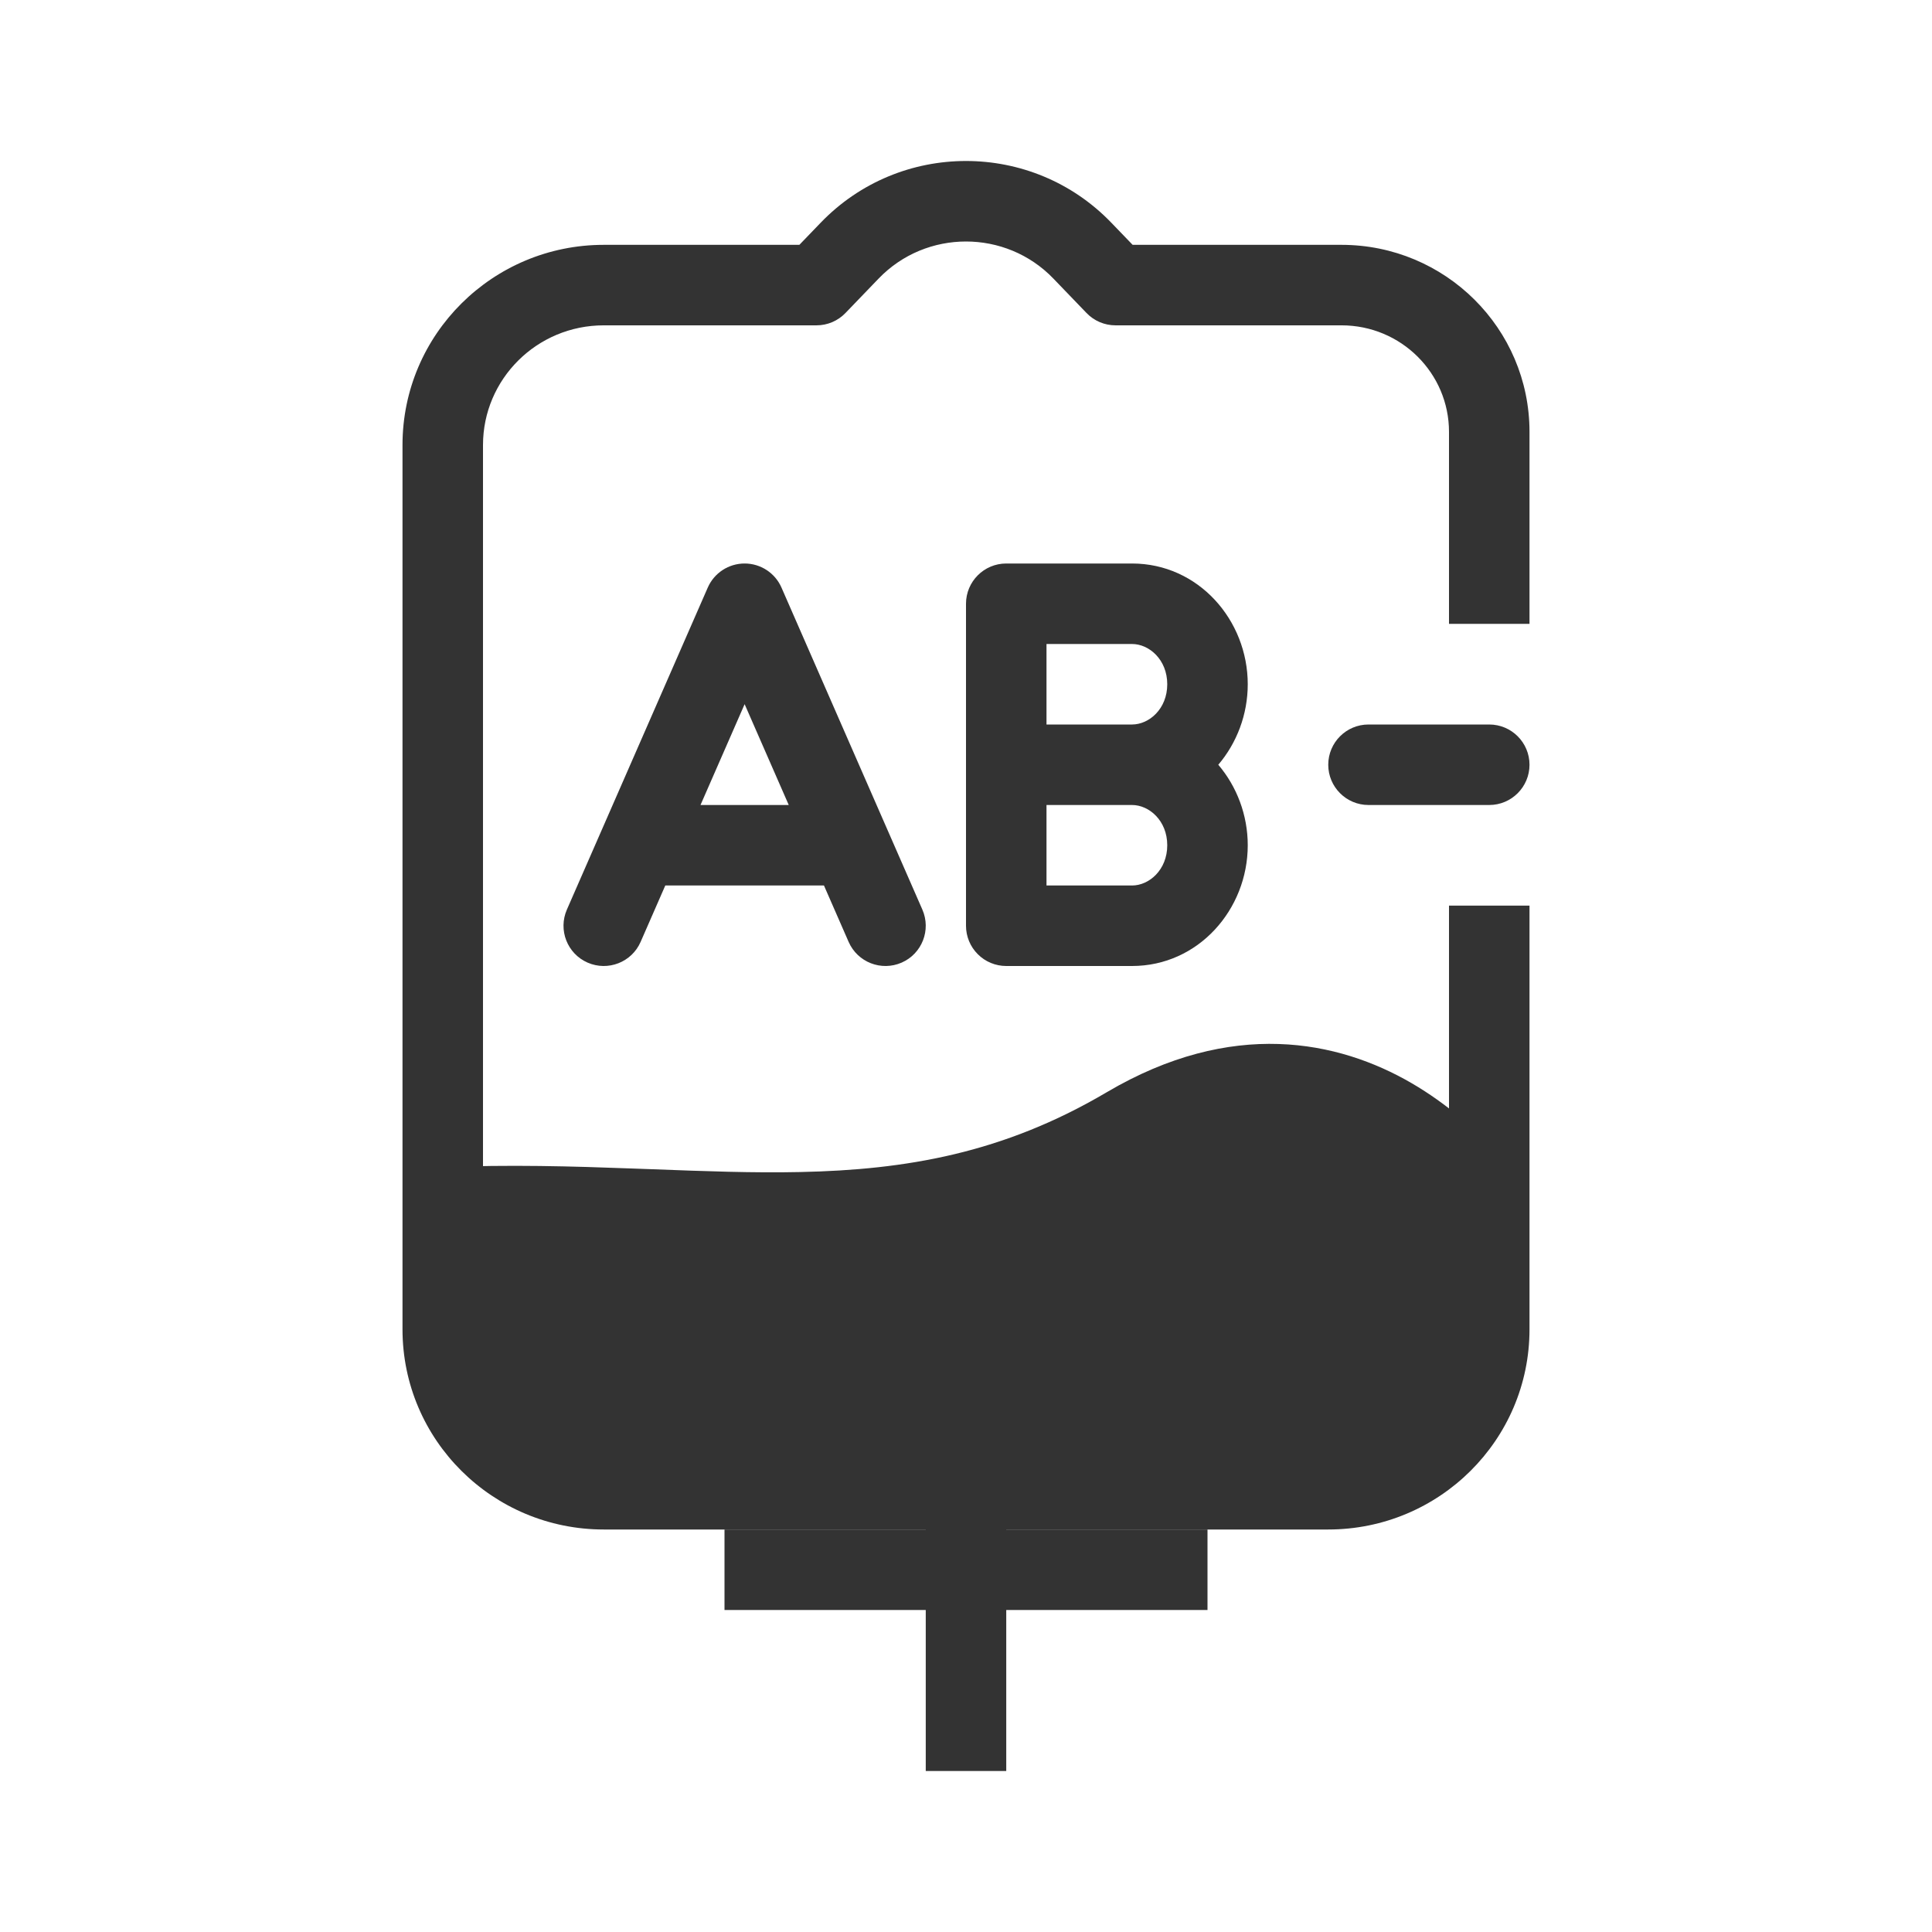
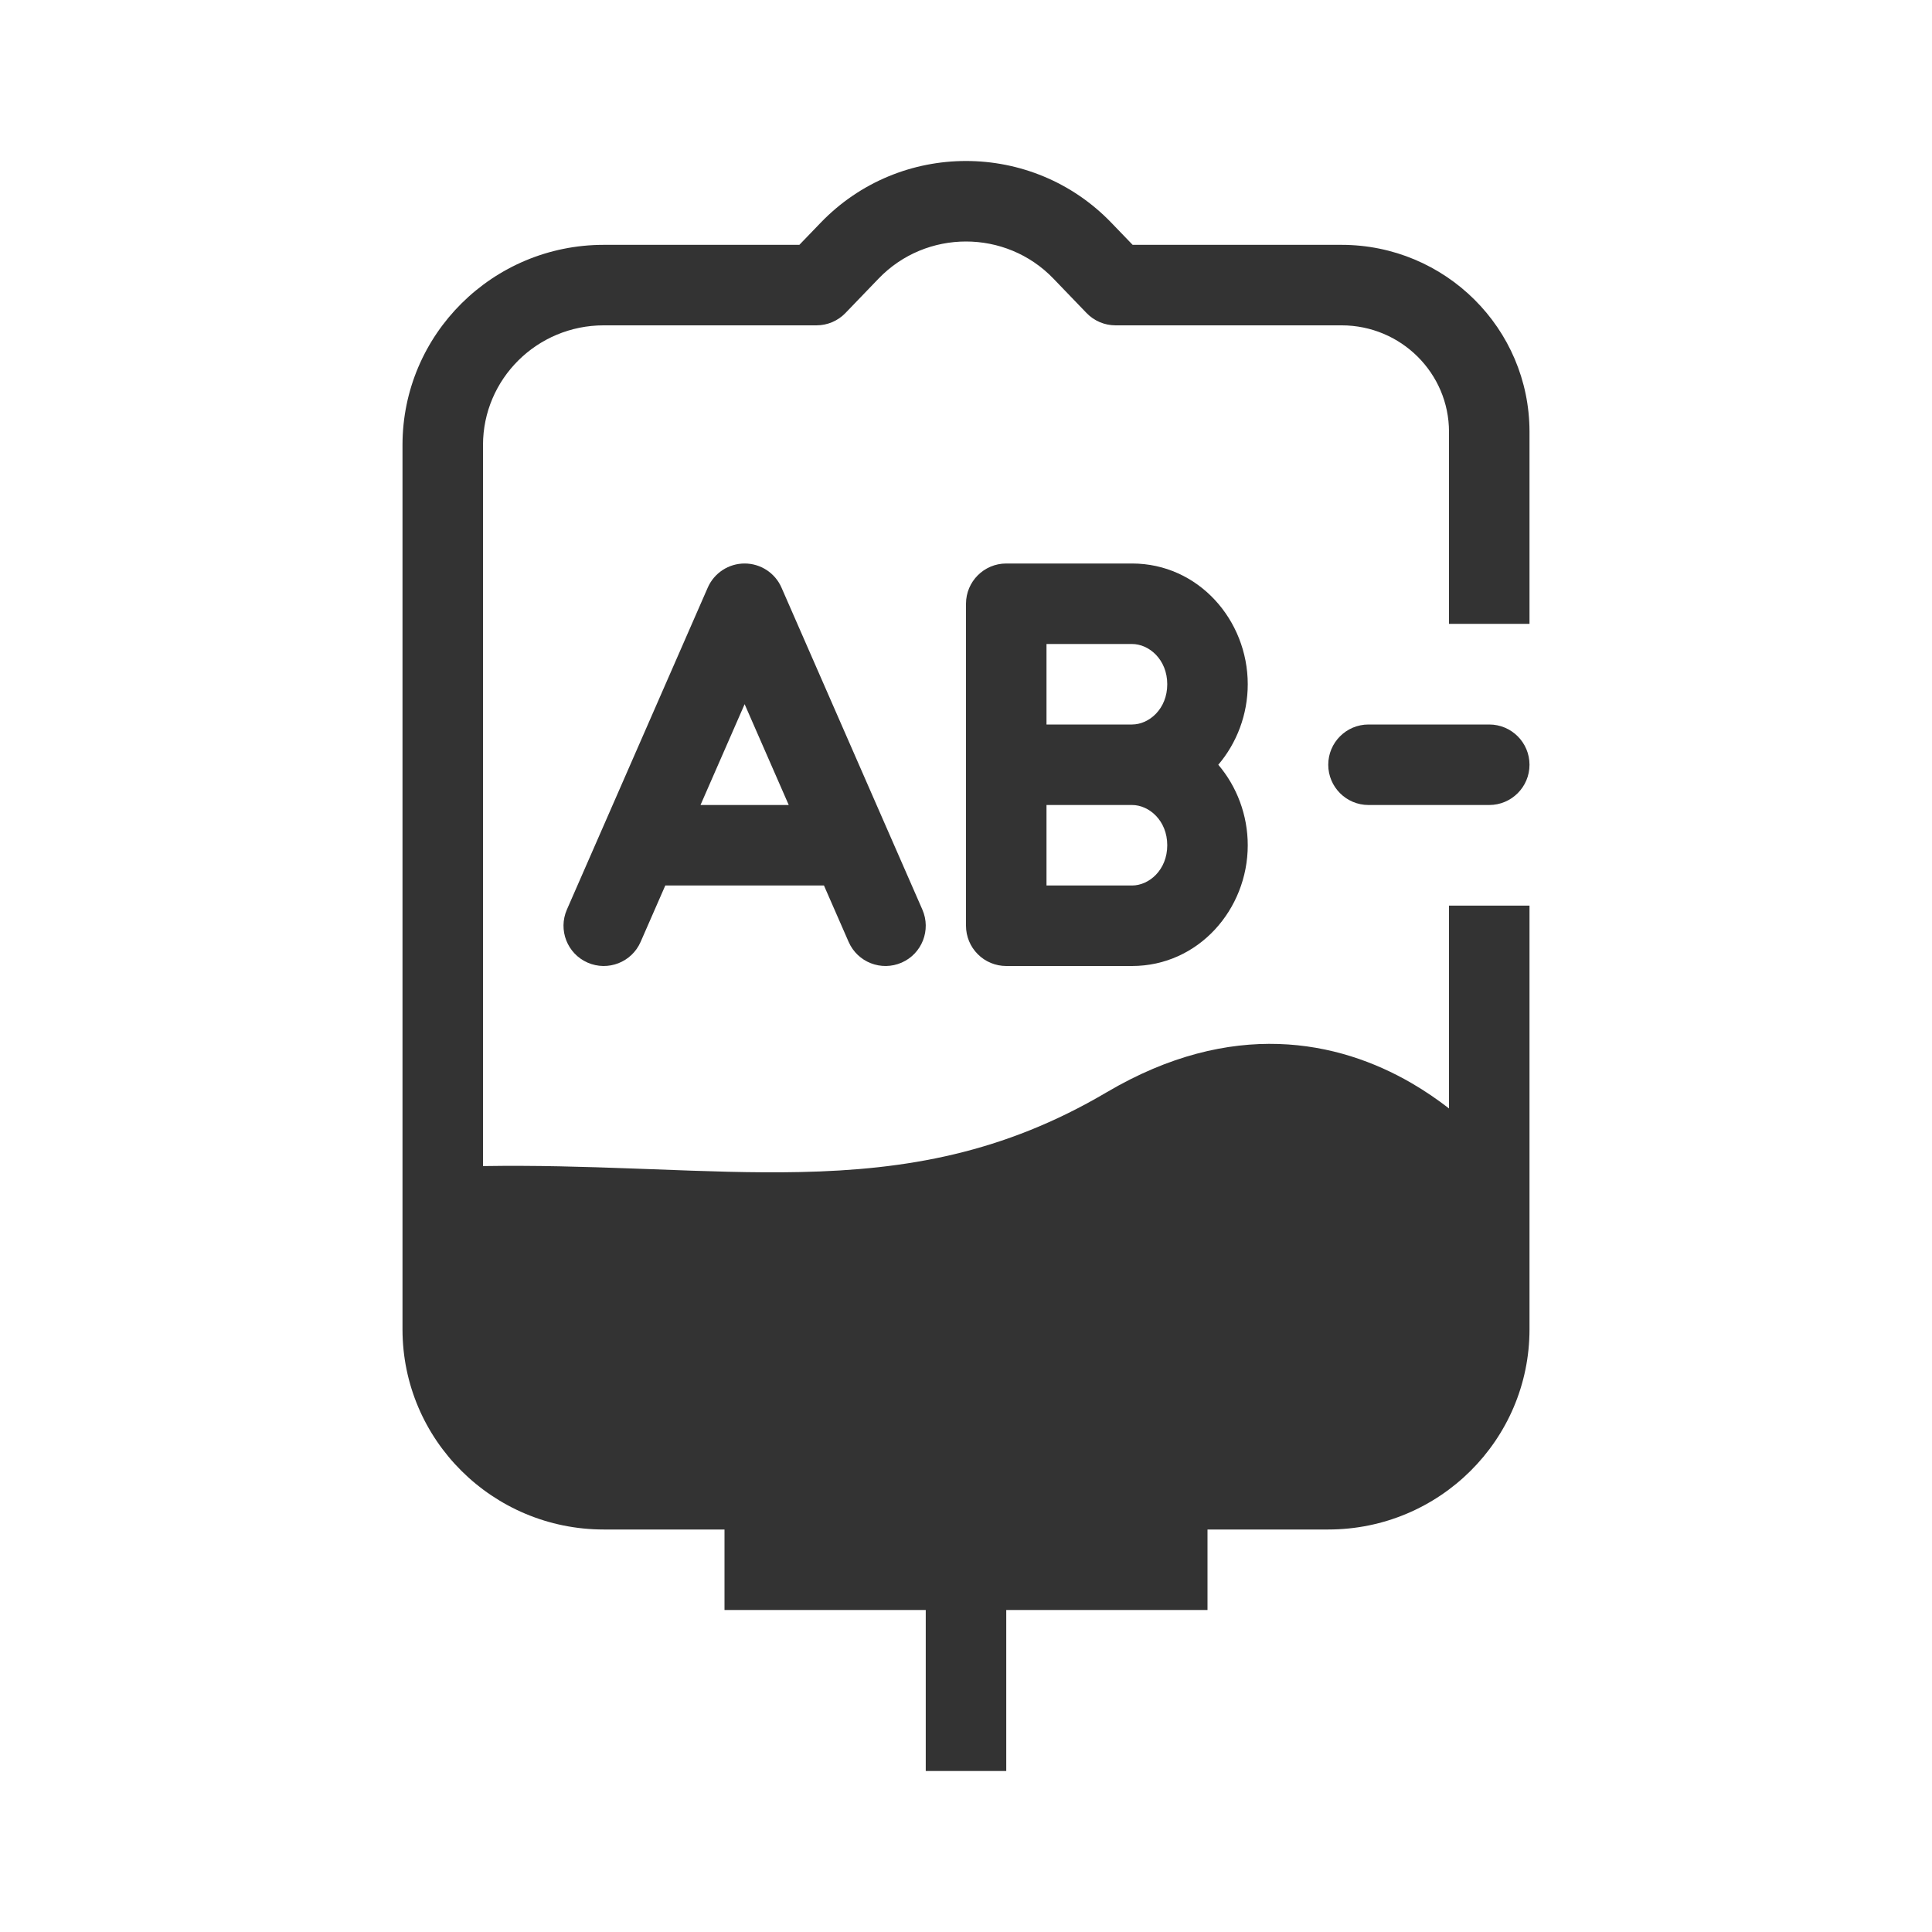
<svg xmlns="http://www.w3.org/2000/svg" width="48" height="48" viewBox="0 0 48 48" fill="none">
-   <path fill-rule="evenodd" clip-rule="evenodd" d="M20.388 5.535C22.357 3.488 25.643 3.488 27.612 5.535L28.14 6.083H33.33C35.903 6.083 38 8.157 38 10.729V15.5H36V10.729C36 9.274 34.811 8.083 33.33 8.083H27.714C27.442 8.083 27.182 7.972 26.994 7.776L26.171 6.921C24.989 5.693 23.011 5.693 21.829 6.921L21.006 7.776C20.818 7.972 20.558 8.083 20.286 8.083H15C13.337 8.083 12 9.421 12 11.057V33.026C12 34.662 13.337 36 15 36H33C34.663 36 36 34.662 36 33.026V22.5H38V33.026C38 35.779 35.755 38 33 38H15C12.245 38 10 35.779 10 33.026V11.057C10 8.304 12.245 6.083 15 6.083H19.86L20.388 5.535Z" fill="#333333" />
-   <path d="M15 37H33C35.209 37 37 35.221 37 33.026V29.5L32.5 27L27 28.5L20.5 30L13.523 30.367C12.108 30.442 11 31.61 11 33.026C11 35.221 12.791 37 15 37Z" fill="#333333" />
-   <path fill-rule="evenodd" clip-rule="evenodd" d="M27 28.5L32.5 27L37 29.5V33.026C37 35.221 35.209 37 33 37H15C12.791 37 11 35.221 11 33.026C11 31.61 12.108 30.442 13.523 30.367L20.5 30L27 28.5ZM35 30.677L32.241 29.144L27.526 30.43C27.501 30.436 27.475 30.443 27.45 30.449L20.95 31.949C20.837 31.975 20.721 31.991 20.605 31.997L13.628 32.364C13.276 32.383 13 32.674 13 33.026C13 34.104 13.883 35 15 35H33C34.117 35 35 34.104 35 33.026V30.677Z" fill="#333333" />
-   <path fill-rule="evenodd" clip-rule="evenodd" d="M23 44V36H25V44H23Z" fill="#333333" />
-   <path fill-rule="evenodd" clip-rule="evenodd" d="M30 40H18V38H30V40Z" fill="#333333" />
-   <path fill-rule="evenodd" clip-rule="evenodd" d="M34.069 28.642C32.775 27.889 30.915 27.442 28.508 28.861C25.551 30.606 22.766 31.059 19.924 31.119C18.69 31.145 17.43 31.097 16.153 31.049C15.978 31.042 15.803 31.036 15.627 31.029C14.159 30.975 12.65 30.932 11.042 30.999L10.958 29.001C12.65 28.93 14.226 28.976 15.7 29.031C15.879 29.037 16.056 29.044 16.231 29.05C17.514 29.099 18.711 29.144 19.882 29.119C22.509 29.064 24.924 28.654 27.492 27.139C30.61 25.299 33.25 25.851 35.075 26.913C35.962 27.43 36.645 28.056 37.102 28.547C37.333 28.794 37.51 29.012 37.632 29.17C37.694 29.25 37.741 29.315 37.775 29.363C37.792 29.386 37.805 29.406 37.815 29.42L37.827 29.438L37.831 29.444L37.834 29.448C37.834 29.448 37.834 29.449 37 30C36.166 30.551 36.166 30.552 36.166 30.552L36.165 30.55C36.161 30.544 36.154 30.535 36.144 30.521C36.124 30.493 36.092 30.448 36.047 30.39C35.958 30.274 35.821 30.106 35.639 29.911C35.273 29.518 34.741 29.033 34.069 28.642Z" fill="#333333" />
-   <path fill-rule="evenodd" clip-rule="evenodd" d="M18.5 14C18.897 14 19.257 14.235 19.416 14.599L22.032 20.579C22.039 20.593 22.045 20.606 22.05 20.62L22.916 22.599C23.137 23.105 22.907 23.695 22.401 23.916C21.895 24.137 21.305 23.907 21.084 23.401L20.471 22H16.529L15.916 23.401C15.695 23.907 15.105 24.137 14.599 23.916C14.093 23.695 13.863 23.105 14.084 22.599L14.95 20.62C14.955 20.606 14.961 20.593 14.968 20.579L17.584 14.599C17.743 14.235 18.103 14 18.5 14ZM17.404 20H19.596L18.5 17.495L17.404 20Z" fill="#333333" />
-   <path fill-rule="evenodd" clip-rule="evenodd" d="M24 15C24 14.448 24.448 14 25 14H28.125C29.773 14 31 15.405 31 17C31 17.751 30.728 18.46 30.268 19C30.728 19.54 31 20.249 31 21C31 22.595 29.773 24 28.125 24H25C24.735 24 24.48 23.895 24.293 23.707C24.105 23.52 24 23.265 24 23V15ZM28.125 18C28.548 18 29 17.614 29 17C29 16.386 28.548 16 28.125 16H26V18H28.125ZM26 20H28.125C28.548 20 29 20.386 29 21C29 21.614 28.548 22 28.125 22H26V20Z" fill="#333333" />
-   <path fill-rule="evenodd" clip-rule="evenodd" d="M33 19C33 18.448 33.448 18 34 18H37C37.552 18 38 18.448 38 19C38 19.552 37.552 20 37 20H34C33.448 20 33 19.552 33 19Z" fill="#333333" />
+   <path d="M20.388 5.535C22.357 3.488 25.643 3.488 27.612 5.535L28.14 6.083H33.33C35.903 6.083 38 8.157 38 10.729V15.5H36V10.729C36 9.274 34.811 8.083 33.33 8.083H27.714C27.442 8.083 27.182 7.972 26.994 7.776L26.171 6.921C24.989 5.693 23.011 5.693 21.829 6.921L21.006 7.776C20.818 7.972 20.558 8.083 20.286 8.083H15C13.337 8.083 12 9.421 12 11.057V28.971C13.302 28.95 14.533 28.988 15.7 29.031C15.879 29.037 16.056 29.044 16.231 29.05C17.514 29.099 18.711 29.144 19.882 29.119C22.509 29.064 24.924 28.654 27.492 27.139C30.61 25.299 33.25 25.851 35.075 26.913C35.413 27.11 35.722 27.323 36 27.539V22.5H38V33.026C38 35.779 35.755 38 33 38H30V40H25V44H23V40H18V38H15C12.245 38 10 35.779 10 33.026V11.057C10 8.304 12.245 6.083 15 6.083H19.86L20.388 5.535Z" fill="#333333" />
+   <path fill-rule="evenodd" clip-rule="evenodd" d="M19.416 14.599C19.257 14.235 18.897 14 18.5 14C18.103 14 17.743 14.235 17.584 14.599L14.968 20.579C14.961 20.593 14.955 20.606 14.95 20.62L14.084 22.599C13.863 23.105 14.093 23.695 14.599 23.916C15.105 24.137 15.695 23.907 15.916 23.401L16.529 22H20.471L21.084 23.401C21.305 23.907 21.895 24.137 22.401 23.916C22.907 23.695 23.137 23.105 22.916 22.599L22.05 20.62C22.045 20.606 22.039 20.593 22.032 20.579L19.416 14.599ZM18.5 17.495L19.596 20H17.404L18.5 17.495Z" fill="#333333" />
+   <path fill-rule="evenodd" clip-rule="evenodd" d="M24 15C24 14.448 24.448 14 25 14H28.125C29.773 14 31 15.405 31 17C31 17.751 30.728 18.46 30.268 19C30.728 19.54 31 20.249 31 21C31 22.595 29.773 24 28.125 24H25C24.735 24 24.48 23.895 24.293 23.707C24.105 23.52 24 23.265 24 23V15ZM28.125 18C28.548 18 29 17.614 29 17C29 16.386 28.548 16 28.125 16H26V18H28.125ZM29 21C29 21.614 28.548 22 28.125 22H26V20H28.125C28.548 20 29 20.386 29 21Z" fill="#333333" />
+   <path d="M34 18C33.448 18 33 18.448 33 19C33 19.552 33.448 20 34 20H37C37.552 20 38 19.552 38 19C38 18.448 37.552 18 37 18H34Z" fill="#333333" />
</svg>
